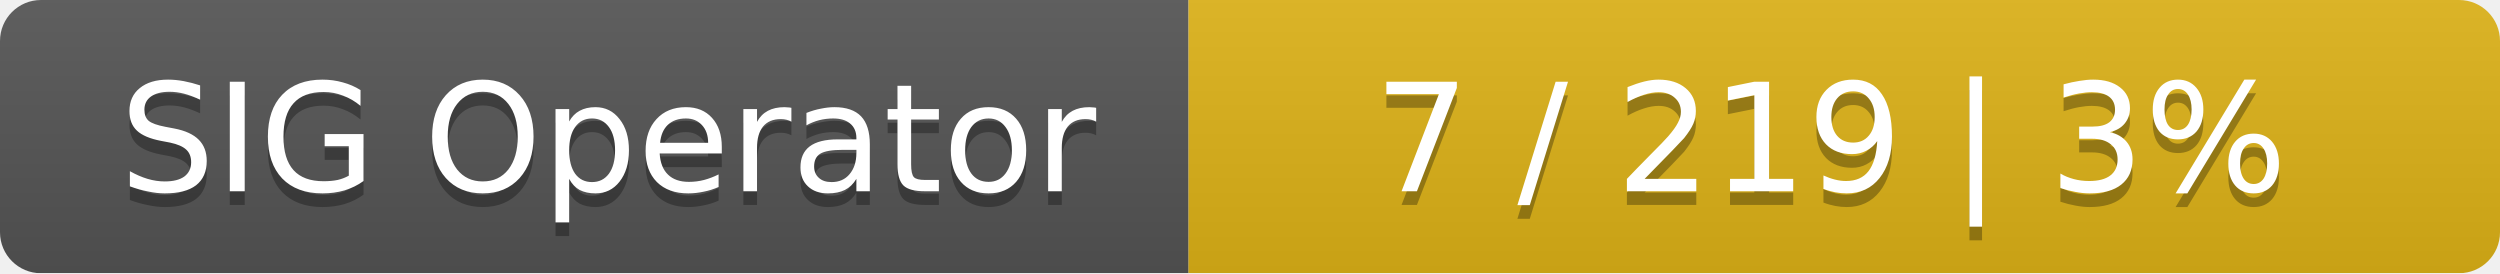
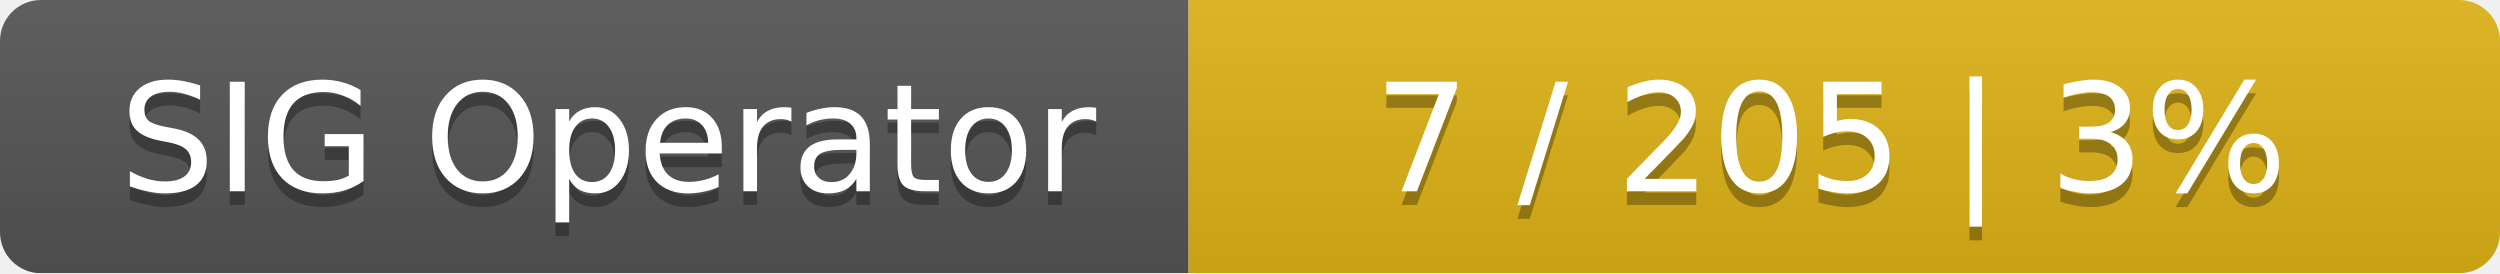
<svg xmlns="http://www.w3.org/2000/svg" width="183" height="20">
  <linearGradient id="smooth" x2="0" y2="100%">
    <stop offset="0" stop-color="#bbb" stop-opacity=".1" />
    <stop offset="1" stop-opacity=".1" />
  </linearGradient>
  <mask id="round">
    <rect width="183" height="20" rx="3" fill="#fff" />
  </mask>
  <g mask="url(#round)">
    <rect width="87" height="20" fill="#555" />
    <rect x="87" width="96" height="20" fill="#dfb317" />
    <rect width="183" height="20" fill="url(#smooth)" />
  </g>
  <g fill="#fff" text-anchor="middle" font-family="DejaVu Sans,Verdana,Geneva,sans-serif" font-size="11">
    <text x="44.5" y="15" fill="#010101" fill-opacity=".3">SIG Operator</text>
    <text x="44.5" y="14">SIG Operator</text>
-     <text x="134" y="15" fill="#010101" fill-opacity=".3">7 / 219    |    3%</text>
-     <text x="134" y="14">7 / 219    |    3%</text>
+     <text x="134" y="15" fill="#010101" fill-opacity=".3">7 / 205    |    3%</text>
+     <text x="134" y="14">7 / 205    |    3%</text>
  </g>
</svg>
